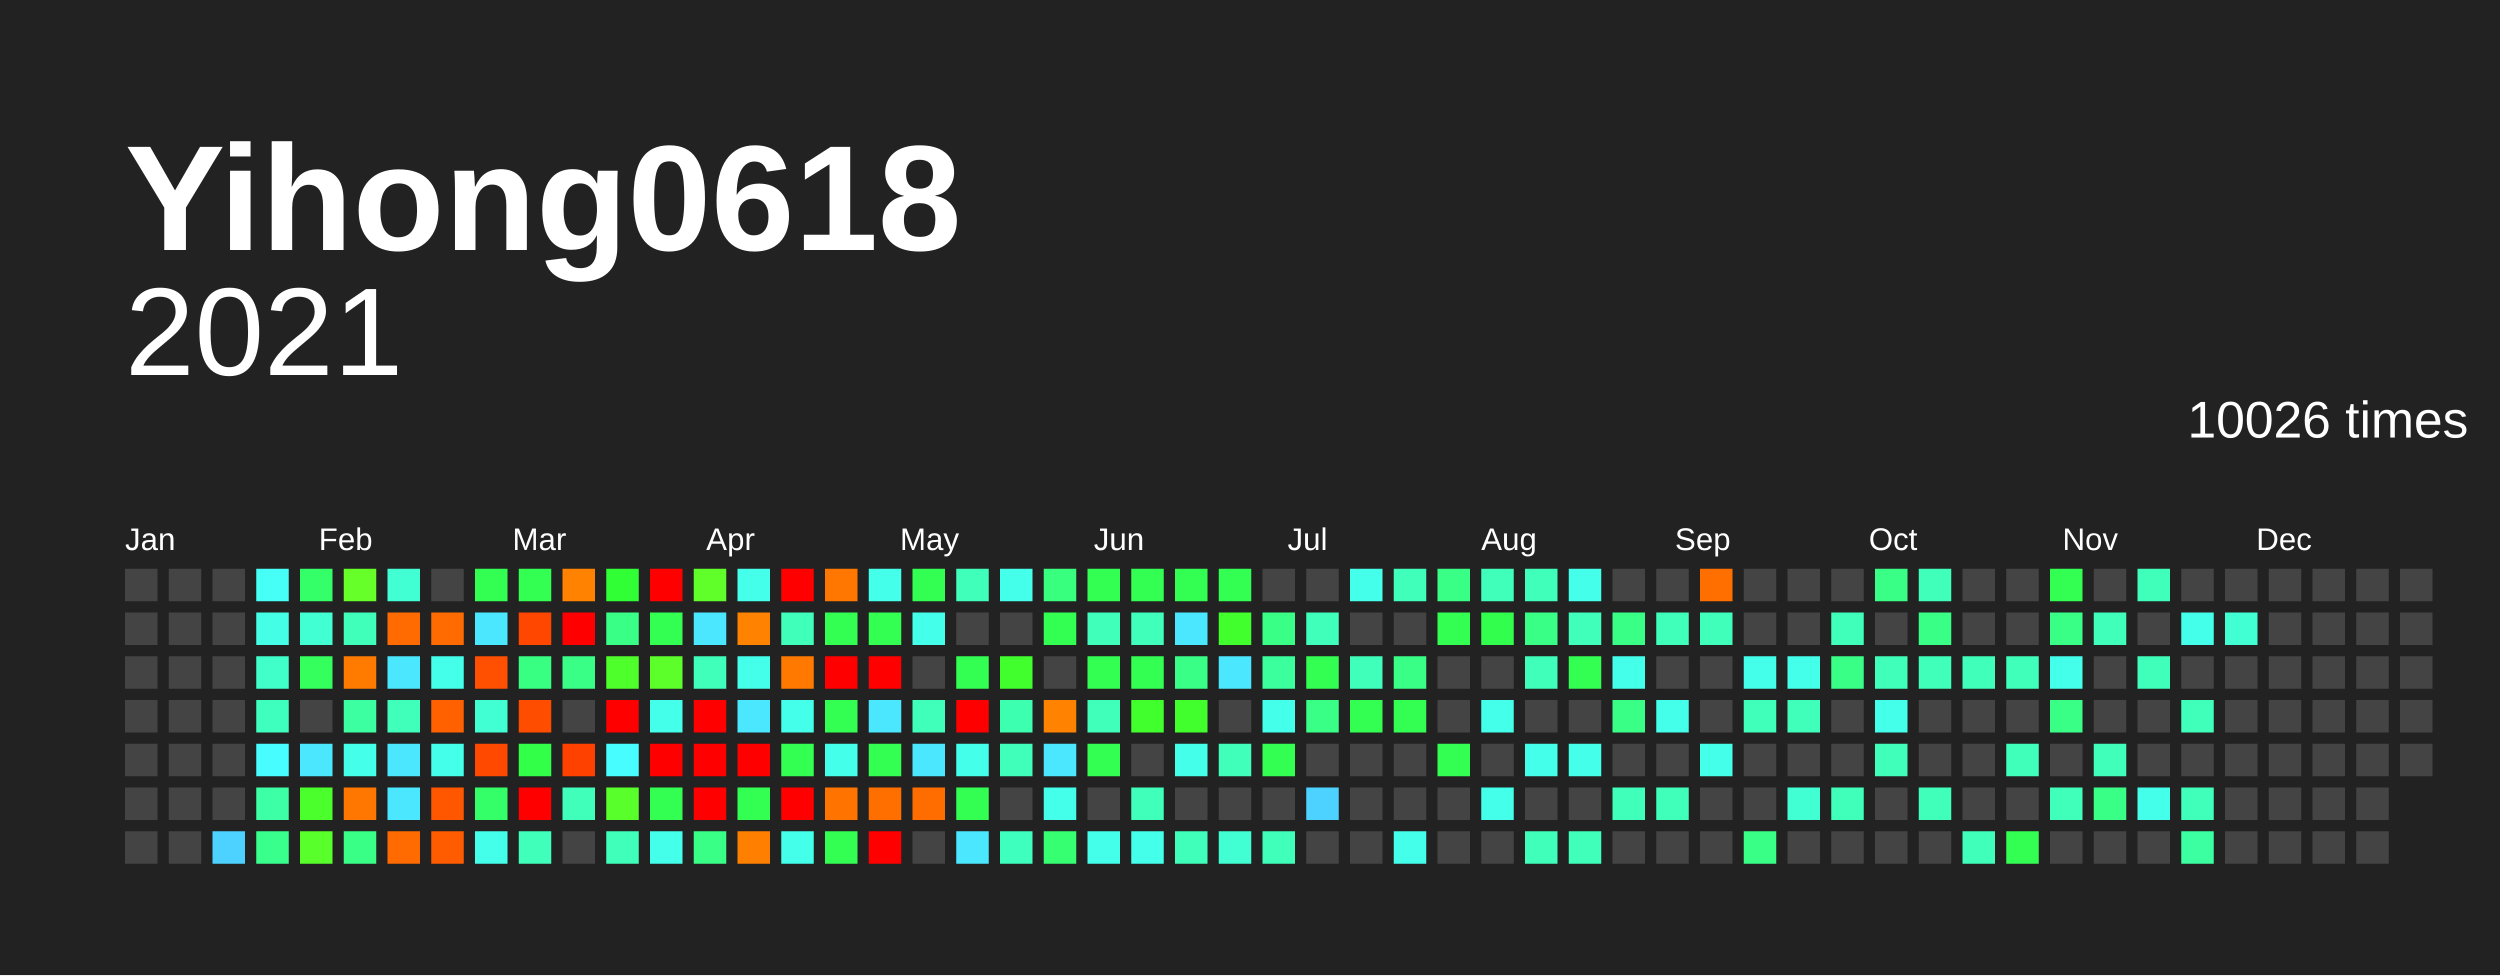
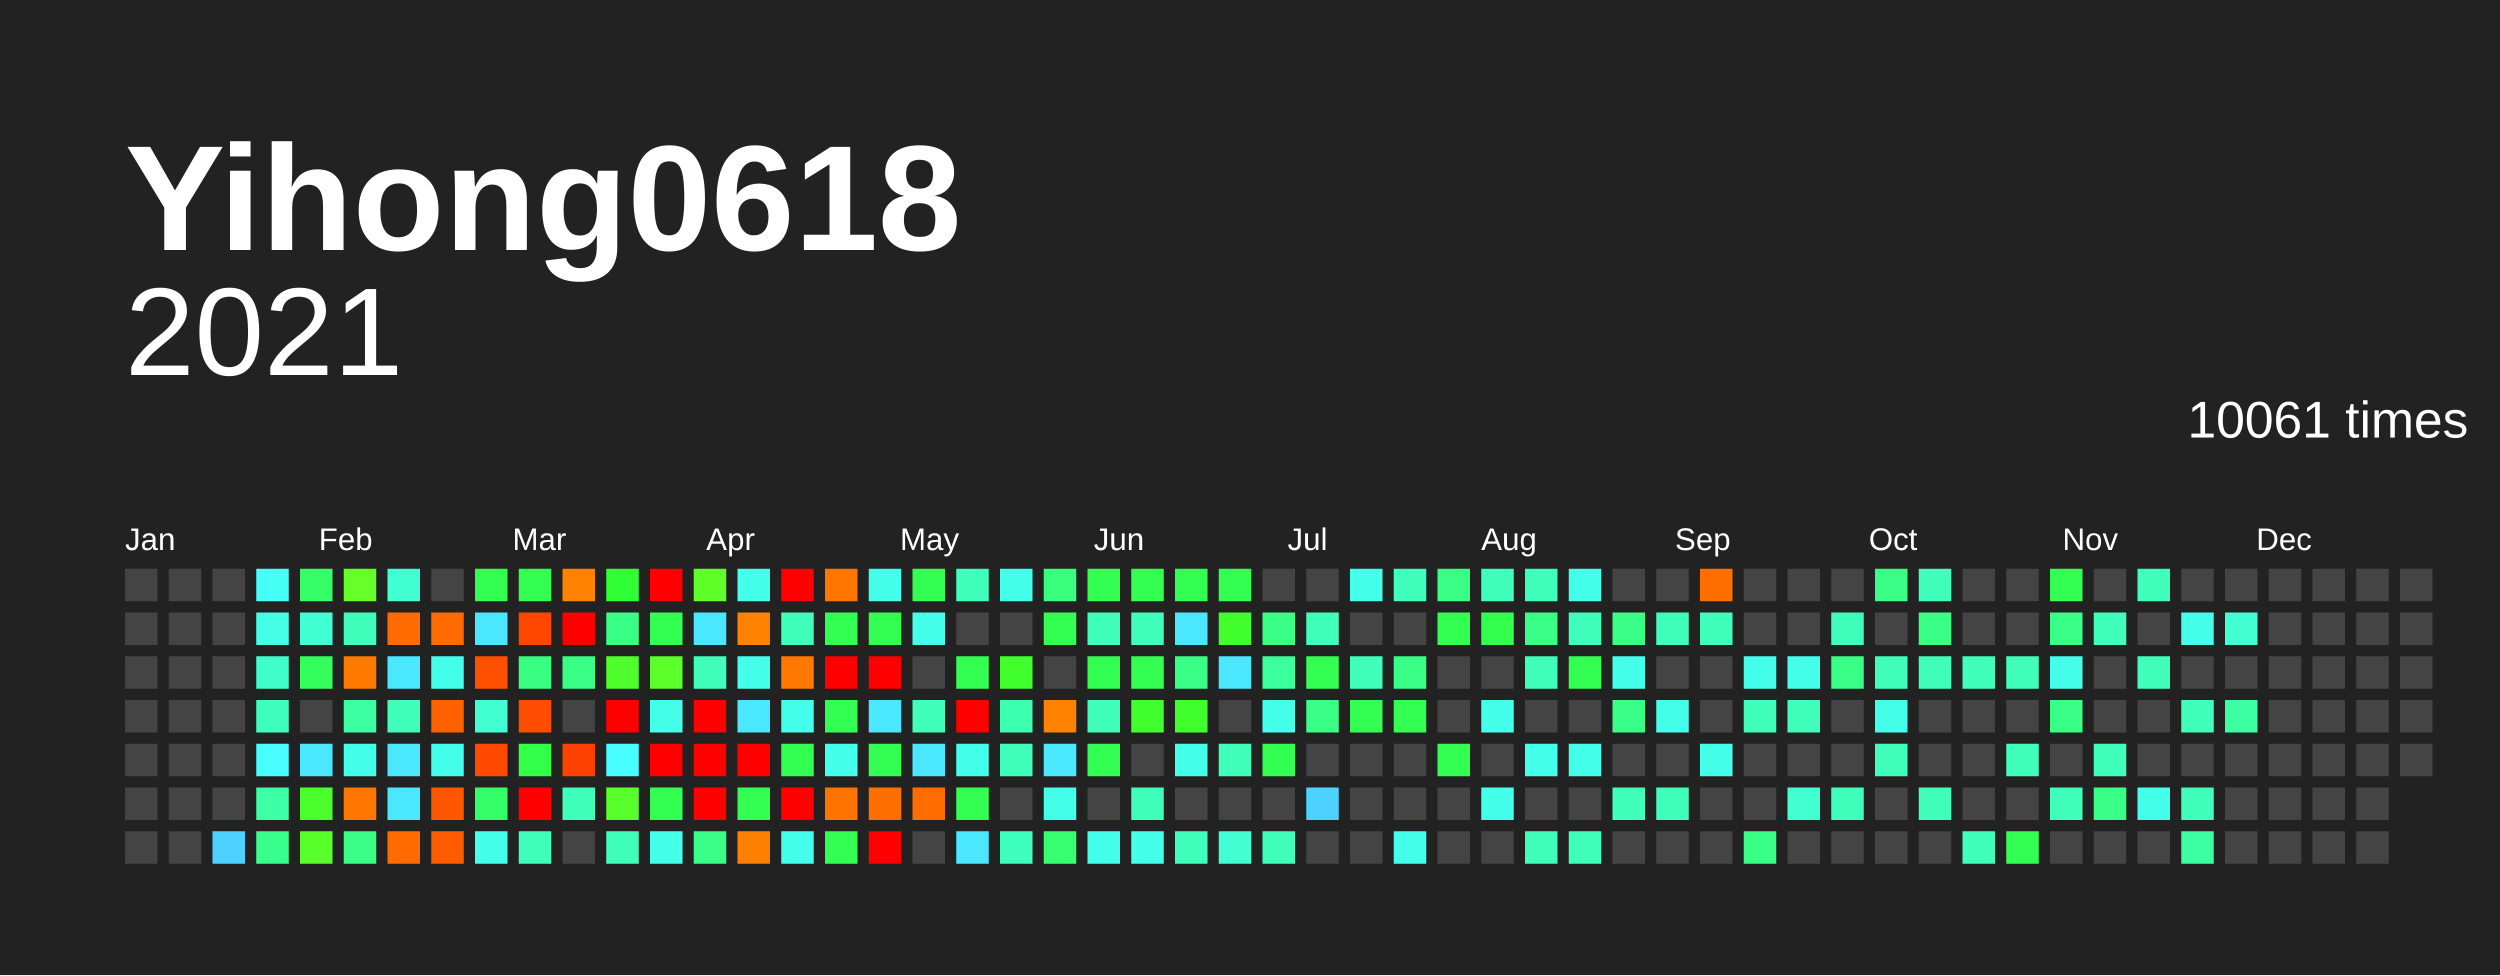
<svg xmlns="http://www.w3.org/2000/svg" baseProfile="full" height="78mm" version="1.1" viewBox="0,0,200,78" width="200mm">
  <defs />
  <rect fill="#222222" height="78" width="200" x="0" y="0" />
  <text fill="#FFFFFF" style="font-size:12px; font-family:Arial; font-weight:bold;" x="10" y="20">Yihong0618</text>
  <text alignment-baseline="hanging" fill="#FFFFFF" style="font-size:10.0px; font-family:Arial;" x="10" y="30">2021</text>
-   <text alignment-baseline="hanging" fill="#FFFFFF" style="font-size:4.125px; font-family:Arial;" x="175" y="35">10026 times</text>
+   <text alignment-baseline="hanging" fill="#FFFFFF" style="font-size:4.125px; font-family:Arial;" x="175" y="35">10061 times</text>
  <text fill="#FFFFFF" style="font-size:2.5px; font-family:Arial" x="10.0" y="44">Jan</text>
  <text fill="#FFFFFF" style="font-size:2.5px; font-family:Arial" x="25.5" y="44">Feb</text>
  <text fill="#FFFFFF" style="font-size:2.5px; font-family:Arial" x="41.0" y="44">Mar</text>
  <text fill="#FFFFFF" style="font-size:2.5px; font-family:Arial" x="56.5" y="44">Apr</text>
  <text fill="#FFFFFF" style="font-size:2.5px; font-family:Arial" x="72.0" y="44">May</text>
  <text fill="#FFFFFF" style="font-size:2.5px; font-family:Arial" x="87.5" y="44">Jun</text>
  <text fill="#FFFFFF" style="font-size:2.5px; font-family:Arial" x="103.0" y="44">Jul</text>
  <text fill="#FFFFFF" style="font-size:2.5px; font-family:Arial" x="118.5" y="44">Aug</text>
  <text fill="#FFFFFF" style="font-size:2.5px; font-family:Arial" x="134.0" y="44">Sep</text>
  <text fill="#FFFFFF" style="font-size:2.5px; font-family:Arial" x="149.5" y="44">Oct</text>
  <text fill="#FFFFFF" style="font-size:2.5px; font-family:Arial" x="165.0" y="44">Nov</text>
  <text fill="#FFFFFF" style="font-size:2.5px; font-family:Arial" x="180.5" y="44">Dec</text>
  <rect fill="#444444" height="2.6" width="2.6" x="10.0" y="45.5" />
  <rect fill="#444444" height="2.6" width="2.6" x="10.0" y="49.0" />
  <rect fill="#444444" height="2.6" width="2.6" x="10.0" y="52.5" />
  <rect fill="#444444" height="2.6" width="2.6" x="10.0" y="56.0" />
  <rect fill="#444444" height="2.6" width="2.6" x="10.0" y="59.5" />
  <rect fill="#444444" height="2.6" width="2.6" x="10.0" y="63.0" />
  <rect fill="#444444" height="2.6" width="2.6" x="10.0" y="66.5" />
  <rect fill="#444444" height="2.6" width="2.6" x="13.5" y="45.5" />
  <rect fill="#444444" height="2.6" width="2.6" x="13.5" y="49.0" />
  <rect fill="#444444" height="2.6" width="2.6" x="13.5" y="52.5" />
  <rect fill="#444444" height="2.6" width="2.6" x="13.5" y="56.0" />
  <rect fill="#444444" height="2.6" width="2.6" x="13.5" y="59.5" />
  <rect fill="#444444" height="2.6" width="2.6" x="13.5" y="63.0" />
  <rect fill="#444444" height="2.6" width="2.6" x="13.5" y="66.5" />
  <rect fill="#444444" height="2.6" width="2.6" x="17.0" y="45.5" />
  <rect fill="#444444" height="2.6" width="2.6" x="17.0" y="49.0" />
  <rect fill="#444444" height="2.6" width="2.6" x="17.0" y="52.5" />
  <rect fill="#444444" height="2.6" width="2.6" x="17.0" y="56.0" />
  <rect fill="#444444" height="2.6" width="2.6" x="17.0" y="59.5" />
  <rect fill="#444444" height="2.6" width="2.6" x="17.0" y="63.0" />
  <rect fill="#4dd2ff" height="2.6" width="2.6" x="17.0" y="66.5" />
  <rect fill="#46fff7" height="2.6" width="2.6" x="20.5" y="45.5" />
  <rect fill="#44ffe5" height="2.6" width="2.6" x="20.5" y="49.0" />
  <rect fill="#40ffc9" height="2.6" width="2.6" x="20.5" y="52.5" />
  <rect fill="#3fffbf" height="2.6" width="2.6" x="20.5" y="56.0" />
  <rect fill="#47fdff" height="2.6" width="2.6" x="20.5" y="59.5" />
  <rect fill="#3cffa6" height="2.6" width="2.6" x="20.5" y="63.0" />
  <rect fill="#39ff8d" height="2.6" width="2.6" x="20.5" y="66.5" />
  <rect fill="#35ff68" height="2.6" width="2.6" x="24.0" y="45.5" />
  <rect fill="#41ffd2" height="2.6" width="2.6" x="24.0" y="49.0" />
  <rect fill="#34ff5d" height="2.6" width="2.6" x="24.0" y="52.5" />
  <rect fill="#444444" height="2.6" width="2.6" x="24.0" y="56.0" />
  <rect fill="#4ae7ff" height="2.6" width="2.6" x="24.0" y="59.5" />
  <rect fill="#4aff2c" height="2.6" width="2.6" x="24.0" y="63.0" />
  <rect fill="#58ff2a" height="2.6" width="2.6" x="24.0" y="66.5" />
  <rect fill="#66ff29" height="2.6" width="2.6" x="27.5" y="45.5" />
  <rect fill="#3fffba" height="2.6" width="2.6" x="27.5" y="49.0" />
  <rect fill="#ff7b00" height="2.6" width="2.6" x="27.5" y="52.5" />
  <rect fill="#3cffa1" height="2.6" width="2.6" x="27.5" y="56.0" />
  <rect fill="#44ffea" height="2.6" width="2.6" x="27.5" y="59.5" />
  <rect fill="#ff7700" height="2.6" width="2.6" x="27.5" y="63.0" />
  <rect fill="#39ff87" height="2.6" width="2.6" x="27.5" y="66.5" />
  <rect fill="#41ffd2" height="2.6" width="2.6" x="31.0" y="45.5" />
  <rect fill="#ff6b00" height="2.6" width="2.6" x="31.0" y="49.0" />
  <rect fill="#4ae7ff" height="2.6" width="2.6" x="31.0" y="52.5" />
  <rect fill="#3fffba" height="2.6" width="2.6" x="31.0" y="56.0" />
  <rect fill="#4ae7ff" height="2.6" width="2.6" x="31.0" y="59.5" />
  <rect fill="#4ae7ff" height="2.6" width="2.6" x="31.0" y="63.0" />
  <rect fill="#ff6b00" height="2.6" width="2.6" x="31.0" y="66.5" />
  <rect fill="#444444" height="2.6" width="2.6" x="34.5" y="45.5" />
  <rect fill="#ff6b00" height="2.6" width="2.6" x="34.5" y="49.0" />
  <rect fill="#44ffea" height="2.6" width="2.6" x="34.5" y="52.5" />
  <rect fill="#ff6000" height="2.6" width="2.6" x="34.5" y="56.0" />
  <rect fill="#44ffea" height="2.6" width="2.6" x="34.5" y="59.5" />
  <rect fill="#ff5600" height="2.6" width="2.6" x="34.5" y="63.0" />
  <rect fill="#ff5c00" height="2.6" width="2.6" x="34.5" y="66.5" />
  <rect fill="#33ff52" height="2.6" width="2.6" x="38.0" y="45.5" />
  <rect fill="#4ae7ff" height="2.6" width="2.6" x="38.0" y="49.0" />
  <rect fill="#ff4f00" height="2.6" width="2.6" x="38.0" y="52.5" />
  <rect fill="#41ffd2" height="2.6" width="2.6" x="38.0" y="56.0" />
  <rect fill="#ff4900" height="2.6" width="2.6" x="38.0" y="59.5" />
  <rect fill="#35ff68" height="2.6" width="2.6" x="38.0" y="63.0" />
  <rect fill="#44ffea" height="2.6" width="2.6" x="38.0" y="66.5" />
  <rect fill="#33ff52" height="2.6" width="2.6" x="41.5" y="45.5" />
  <rect fill="#ff4700" height="2.6" width="2.6" x="41.5" y="49.0" />
  <rect fill="#38ff82" height="2.6" width="2.6" x="41.5" y="52.5" />
  <rect fill="#ff4d00" height="2.6" width="2.6" x="41.5" y="56.0" />
  <rect fill="#32ff47" height="2.6" width="2.6" x="41.5" y="59.5" />
  <rect fill="red" height="2.6" width="2.6" x="41.5" y="63.0" />
  <rect fill="#3fffba" height="2.6" width="2.6" x="41.5" y="66.5" />
  <rect fill="#ff8200" height="2.6" width="2.6" x="45.0" y="45.5" />
  <rect fill="red" height="2.6" width="2.6" x="45.0" y="49.0" />
  <rect fill="#39ff87" height="2.6" width="2.6" x="45.0" y="52.5" />
  <rect fill="#444444" height="2.6" width="2.6" x="45.0" y="56.0" />
  <rect fill="#ff4100" height="2.6" width="2.6" x="45.0" y="59.5" />
  <rect fill="#3fffba" height="2.6" width="2.6" x="45.0" y="63.0" />
  <rect fill="#444444" height="2.6" width="2.6" x="45.0" y="66.5" />
  <rect fill="#30ff36" height="2.6" width="2.6" x="48.5" y="45.5" />
  <rect fill="#39ff87" height="2.6" width="2.6" x="48.5" y="49.0" />
  <rect fill="#4eff2b" height="2.6" width="2.6" x="48.5" y="52.5" />
  <rect fill="red" height="2.6" width="2.6" x="48.5" y="56.0" />
  <rect fill="#47fdff" height="2.6" width="2.6" x="48.5" y="59.5" />
  <rect fill="#58ff2a" height="2.6" width="2.6" x="48.5" y="63.0" />
  <rect fill="#3fffba" height="2.6" width="2.6" x="48.5" y="66.5" />
  <rect fill="red" height="2.6" width="2.6" x="52.0" y="45.5" />
  <rect fill="#33ff52" height="2.6" width="2.6" x="52.0" y="49.0" />
  <rect fill="#5dff2a" height="2.6" width="2.6" x="52.0" y="52.5" />
  <rect fill="#44ffea" height="2.6" width="2.6" x="52.0" y="56.0" />
  <rect fill="red" height="2.6" width="2.6" x="52.0" y="59.5" />
  <rect fill="#33ff52" height="2.6" width="2.6" x="52.0" y="63.0" />
  <rect fill="#44ffea" height="2.6" width="2.6" x="52.0" y="66.5" />
  <rect fill="#61ff29" height="2.6" width="2.6" x="55.5" y="45.5" />
  <rect fill="#4ae7ff" height="2.6" width="2.6" x="55.5" y="49.0" />
  <rect fill="#3fffba" height="2.6" width="2.6" x="55.5" y="52.5" />
  <rect fill="red" height="2.6" width="2.6" x="55.5" y="56.0" />
  <rect fill="red" height="2.6" width="2.6" x="55.5" y="59.5" />
  <rect fill="red" height="2.6" width="2.6" x="55.5" y="63.0" />
  <rect fill="#39ff87" height="2.6" width="2.6" x="55.5" y="66.5" />
  <rect fill="#44ffea" height="2.6" width="2.6" x="59.0" y="45.5" />
  <rect fill="#ff8200" height="2.6" width="2.6" x="59.0" y="49.0" />
  <rect fill="#44ffea" height="2.6" width="2.6" x="59.0" y="52.5" />
  <rect fill="#4ae7ff" height="2.6" width="2.6" x="59.0" y="56.0" />
  <rect fill="red" height="2.6" width="2.6" x="59.0" y="59.5" />
  <rect fill="#33ff52" height="2.6" width="2.6" x="59.0" y="63.0" />
  <rect fill="#ff7f00" height="2.6" width="2.6" x="59.0" y="66.5" />
  <rect fill="red" height="2.6" width="2.6" x="62.5" y="45.5" />
  <rect fill="#3fffba" height="2.6" width="2.6" x="62.5" y="49.0" />
  <rect fill="#ff7900" height="2.6" width="2.6" x="62.5" y="52.5" />
  <rect fill="#44ffea" height="2.6" width="2.6" x="62.5" y="56.0" />
  <rect fill="#33ff52" height="2.6" width="2.6" x="62.5" y="59.5" />
  <rect fill="red" height="2.6" width="2.6" x="62.5" y="63.0" />
  <rect fill="#44ffea" height="2.6" width="2.6" x="62.5" y="66.5" />
  <rect fill="#ff7700" height="2.6" width="2.6" x="66.0" y="45.5" />
  <rect fill="#33ff52" height="2.6" width="2.6" x="66.0" y="49.0" />
  <rect fill="red" height="2.6" width="2.6" x="66.0" y="52.5" />
  <rect fill="#33ff52" height="2.6" width="2.6" x="66.0" y="56.0" />
  <rect fill="#44ffea" height="2.6" width="2.6" x="66.0" y="59.5" />
  <rect fill="#ff7300" height="2.6" width="2.6" x="66.0" y="63.0" />
  <rect fill="#33ff52" height="2.6" width="2.6" x="66.0" y="66.5" />
  <rect fill="#44ffea" height="2.6" width="2.6" x="69.5" y="45.5" />
  <rect fill="#33ff52" height="2.6" width="2.6" x="69.5" y="49.0" />
  <rect fill="red" height="2.6" width="2.6" x="69.5" y="52.5" />
  <rect fill="#4ae7ff" height="2.6" width="2.6" x="69.5" y="56.0" />
  <rect fill="#33ff52" height="2.6" width="2.6" x="69.5" y="59.5" />
  <rect fill="#ff6f00" height="2.6" width="2.6" x="69.5" y="63.0" />
  <rect fill="red" height="2.6" width="2.6" x="69.5" y="66.5" />
  <rect fill="#33ff52" height="2.6" width="2.6" x="73.0" y="45.5" />
  <rect fill="#44ffea" height="2.6" width="2.6" x="73.0" y="49.0" />
  <rect fill="#444444" height="2.6" width="2.6" x="73.0" y="52.5" />
  <rect fill="#3fffba" height="2.6" width="2.6" x="73.0" y="56.0" />
  <rect fill="#4ae7ff" height="2.6" width="2.6" x="73.0" y="59.5" />
  <rect fill="#ff6d00" height="2.6" width="2.6" x="73.0" y="63.0" />
  <rect fill="#444444" height="2.6" width="2.6" x="73.0" y="66.5" />
  <rect fill="#3fffba" height="2.6" width="2.6" x="76.5" y="45.5" />
  <rect fill="#444444" height="2.6" width="2.6" x="76.5" y="49.0" />
  <rect fill="#33ff52" height="2.6" width="2.6" x="76.5" y="52.5" />
  <rect fill="red" height="2.6" width="2.6" x="76.5" y="56.0" />
  <rect fill="#44ffea" height="2.6" width="2.6" x="76.5" y="59.5" />
  <rect fill="#33ff52" height="2.6" width="2.6" x="76.5" y="63.0" />
  <rect fill="#4ae7ff" height="2.6" width="2.6" x="76.5" y="66.5" />
  <rect fill="#44ffea" height="2.6" width="2.6" x="80.0" y="45.5" />
  <rect fill="#444444" height="2.6" width="2.6" x="80.0" y="49.0" />
  <rect fill="#41ff2d" height="2.6" width="2.6" x="80.0" y="52.5" />
  <rect fill="#3dffb0" height="2.6" width="2.6" x="80.0" y="56.0" />
  <rect fill="#3fffba" height="2.6" width="2.6" x="80.0" y="59.5" />
  <rect fill="#444444" height="2.6" width="2.6" x="80.0" y="63.0" />
  <rect fill="#3fffbf" height="2.6" width="2.6" x="80.0" y="66.5" />
  <rect fill="#38ff7d" height="2.6" width="2.6" x="83.5" y="45.5" />
  <rect fill="#33ff52" height="2.6" width="2.6" x="83.5" y="49.0" />
  <rect fill="#444444" height="2.6" width="2.6" x="83.5" y="52.5" />
  <rect fill="#ff8200" height="2.6" width="2.6" x="83.5" y="56.0" />
  <rect fill="#4ae7ff" height="2.6" width="2.6" x="83.5" y="59.5" />
  <rect fill="#44ffea" height="2.6" width="2.6" x="83.5" y="63.0" />
  <rect fill="#36ff72" height="2.6" width="2.6" x="83.5" y="66.5" />
  <rect fill="#33ff52" height="2.6" width="2.6" x="87.0" y="45.5" />
  <rect fill="#3fffba" height="2.6" width="2.6" x="87.0" y="49.0" />
  <rect fill="#33ff52" height="2.6" width="2.6" x="87.0" y="52.5" />
  <rect fill="#3fffba" height="2.6" width="2.6" x="87.0" y="56.0" />
  <rect fill="#33ff52" height="2.6" width="2.6" x="87.0" y="59.5" />
  <rect fill="#444444" height="2.6" width="2.6" x="87.0" y="63.0" />
  <rect fill="#44ffea" height="2.6" width="2.6" x="87.0" y="66.5" />
  <rect fill="#33ff52" height="2.6" width="2.6" x="90.5" y="45.5" />
  <rect fill="#3fffba" height="2.6" width="2.6" x="90.5" y="49.0" />
  <rect fill="#33ff52" height="2.6" width="2.6" x="90.5" y="52.5" />
  <rect fill="#41ff2d" height="2.6" width="2.6" x="90.5" y="56.0" />
  <rect fill="#444444" height="2.6" width="2.6" x="90.5" y="59.5" />
  <rect fill="#3fffba" height="2.6" width="2.6" x="90.5" y="63.0" />
  <rect fill="#44ffea" height="2.6" width="2.6" x="90.5" y="66.5" />
  <rect fill="#33ff52" height="2.6" width="2.6" x="94.0" y="45.5" />
  <rect fill="#4ae7ff" height="2.6" width="2.6" x="94.0" y="49.0" />
  <rect fill="#39ff87" height="2.6" width="2.6" x="94.0" y="52.5" />
  <rect fill="#41ff2d" height="2.6" width="2.6" x="94.0" y="56.0" />
  <rect fill="#44ffea" height="2.6" width="2.6" x="94.0" y="59.5" />
  <rect fill="#444444" height="2.6" width="2.6" x="94.0" y="63.0" />
  <rect fill="#3fffba" height="2.6" width="2.6" x="94.0" y="66.5" />
  <rect fill="#33ff52" height="2.6" width="2.6" x="97.5" y="45.5" />
  <rect fill="#41ff2d" height="2.6" width="2.6" x="97.5" y="49.0" />
  <rect fill="#4ae7ff" height="2.6" width="2.6" x="97.5" y="52.5" />
  <rect fill="#444444" height="2.6" width="2.6" x="97.5" y="56.0" />
  <rect fill="#3fffba" height="2.6" width="2.6" x="97.5" y="59.5" />
  <rect fill="#444444" height="2.6" width="2.6" x="97.5" y="63.0" />
  <rect fill="#41ffd2" height="2.6" width="2.6" x="97.5" y="66.5" />
  <rect fill="#444444" height="2.6" width="2.6" x="101.0" y="45.5" />
  <rect fill="#39ff87" height="2.6" width="2.6" x="101.0" y="49.0" />
  <rect fill="#3bff9c" height="2.6" width="2.6" x="101.0" y="52.5" />
  <rect fill="#44ffea" height="2.6" width="2.6" x="101.0" y="56.0" />
  <rect fill="#33ff52" height="2.6" width="2.6" x="101.0" y="59.5" />
  <rect fill="#444444" height="2.6" width="2.6" x="101.0" y="63.0" />
  <rect fill="#3fffba" height="2.6" width="2.6" x="101.0" y="66.5" />
  <rect fill="#444444" height="2.6" width="2.6" x="104.5" y="45.5" />
  <rect fill="#3fffba" height="2.6" width="2.6" x="104.5" y="49.0" />
  <rect fill="#33ff52" height="2.6" width="2.6" x="104.5" y="52.5" />
  <rect fill="#39ff87" height="2.6" width="2.6" x="104.5" y="56.0" />
  <rect fill="#444444" height="2.6" width="2.6" x="104.5" y="59.5" />
  <rect fill="#4dd2ff" height="2.6" width="2.6" x="104.5" y="63.0" />
  <rect fill="#444444" height="2.6" width="2.6" x="104.5" y="66.5" />
  <rect fill="#44ffea" height="2.6" width="2.6" x="108.0" y="45.5" />
  <rect fill="#444444" height="2.6" width="2.6" x="108.0" y="49.0" />
  <rect fill="#3fffba" height="2.6" width="2.6" x="108.0" y="52.5" />
  <rect fill="#33ff52" height="2.6" width="2.6" x="108.0" y="56.0" />
  <rect fill="#444444" height="2.6" width="2.6" x="108.0" y="59.5" />
  <rect fill="#444444" height="2.6" width="2.6" x="108.0" y="63.0" />
  <rect fill="#444444" height="2.6" width="2.6" x="108.0" y="66.5" />
  <rect fill="#3fffba" height="2.6" width="2.6" x="111.5" y="45.5" />
  <rect fill="#444444" height="2.6" width="2.6" x="111.5" y="49.0" />
  <rect fill="#39ff87" height="2.6" width="2.6" x="111.5" y="52.5" />
  <rect fill="#33ff52" height="2.6" width="2.6" x="111.5" y="56.0" />
  <rect fill="#444444" height="2.6" width="2.6" x="111.5" y="59.5" />
  <rect fill="#444444" height="2.6" width="2.6" x="111.5" y="63.0" />
  <rect fill="#44ffea" height="2.6" width="2.6" x="111.5" y="66.5" />
  <rect fill="#39ff87" height="2.6" width="2.6" x="115.0" y="45.5" />
  <rect fill="#33ff52" height="2.6" width="2.6" x="115.0" y="49.0" />
  <rect fill="#444444" height="2.6" width="2.6" x="115.0" y="52.5" />
  <rect fill="#444444" height="2.6" width="2.6" x="115.0" y="56.0" />
  <rect fill="#33ff52" height="2.6" width="2.6" x="115.0" y="59.5" />
  <rect fill="#444444" height="2.6" width="2.6" x="115.0" y="63.0" />
  <rect fill="#444444" height="2.6" width="2.6" x="115.0" y="66.5" />
  <rect fill="#3fffba" height="2.6" width="2.6" x="118.5" y="45.5" />
  <rect fill="#32ff4d" height="2.6" width="2.6" x="118.5" y="49.0" />
  <rect fill="#444444" height="2.6" width="2.6" x="118.5" y="52.5" />
  <rect fill="#44ffea" height="2.6" width="2.6" x="118.5" y="56.0" />
  <rect fill="#444444" height="2.6" width="2.6" x="118.5" y="59.5" />
  <rect fill="#44ffea" height="2.6" width="2.6" x="118.5" y="63.0" />
  <rect fill="#444444" height="2.6" width="2.6" x="118.5" y="66.5" />
  <rect fill="#3fffba" height="2.6" width="2.6" x="122.0" y="45.5" />
  <rect fill="#39ff87" height="2.6" width="2.6" x="122.0" y="49.0" />
  <rect fill="#3fffba" height="2.6" width="2.6" x="122.0" y="52.5" />
  <rect fill="#444444" height="2.6" width="2.6" x="122.0" y="56.0" />
  <rect fill="#44ffea" height="2.6" width="2.6" x="122.0" y="59.5" />
  <rect fill="#444444" height="2.6" width="2.6" x="122.0" y="63.0" />
  <rect fill="#3fffba" height="2.6" width="2.6" x="122.0" y="66.5" />
  <rect fill="#44ffea" height="2.6" width="2.6" x="125.5" y="45.5" />
  <rect fill="#3fffba" height="2.6" width="2.6" x="125.5" y="49.0" />
  <rect fill="#33ff52" height="2.6" width="2.6" x="125.5" y="52.5" />
  <rect fill="#444444" height="2.6" width="2.6" x="125.5" y="56.0" />
  <rect fill="#44ffea" height="2.6" width="2.6" x="125.5" y="59.5" />
  <rect fill="#444444" height="2.6" width="2.6" x="125.5" y="63.0" />
  <rect fill="#3fffba" height="2.6" width="2.6" x="125.5" y="66.5" />
  <rect fill="#444444" height="2.6" width="2.6" x="129.0" y="45.5" />
  <rect fill="#39ff87" height="2.6" width="2.6" x="129.0" y="49.0" />
  <rect fill="#44ffea" height="2.6" width="2.6" x="129.0" y="52.5" />
  <rect fill="#39ff87" height="2.6" width="2.6" x="129.0" y="56.0" />
  <rect fill="#444444" height="2.6" width="2.6" x="129.0" y="59.5" />
  <rect fill="#3fffba" height="2.6" width="2.6" x="129.0" y="63.0" />
  <rect fill="#444444" height="2.6" width="2.6" x="129.0" y="66.5" />
  <rect fill="#444444" height="2.6" width="2.6" x="132.5" y="45.5" />
  <rect fill="#3fffba" height="2.6" width="2.6" x="132.5" y="49.0" />
  <rect fill="#444444" height="2.6" width="2.6" x="132.5" y="52.5" />
  <rect fill="#44ffea" height="2.6" width="2.6" x="132.5" y="56.0" />
  <rect fill="#444444" height="2.6" width="2.6" x="132.5" y="59.5" />
  <rect fill="#3fffba" height="2.6" width="2.6" x="132.5" y="63.0" />
  <rect fill="#444444" height="2.6" width="2.6" x="132.5" y="66.5" />
  <rect fill="#ff6f00" height="2.6" width="2.6" x="136.0" y="45.5" />
  <rect fill="#3fffba" height="2.6" width="2.6" x="136.0" y="49.0" />
  <rect fill="#444444" height="2.6" width="2.6" x="136.0" y="52.5" />
  <rect fill="#444444" height="2.6" width="2.6" x="136.0" y="56.0" />
  <rect fill="#44ffea" height="2.6" width="2.6" x="136.0" y="59.5" />
  <rect fill="#444444" height="2.6" width="2.6" x="136.0" y="63.0" />
  <rect fill="#444444" height="2.6" width="2.6" x="136.0" y="66.5" />
  <rect fill="#444444" height="2.6" width="2.6" x="139.5" y="45.5" />
  <rect fill="#444444" height="2.6" width="2.6" x="139.5" y="49.0" />
  <rect fill="#44ffea" height="2.6" width="2.6" x="139.5" y="52.5" />
  <rect fill="#3fffba" height="2.6" width="2.6" x="139.5" y="56.0" />
  <rect fill="#444444" height="2.6" width="2.6" x="139.5" y="59.5" />
  <rect fill="#444444" height="2.6" width="2.6" x="139.5" y="63.0" />
  <rect fill="#39ff87" height="2.6" width="2.6" x="139.5" y="66.5" />
  <rect fill="#444444" height="2.6" width="2.6" x="143.0" y="45.5" />
  <rect fill="#444444" height="2.6" width="2.6" x="143.0" y="49.0" />
  <rect fill="#44ffea" height="2.6" width="2.6" x="143.0" y="52.5" />
  <rect fill="#3fffba" height="2.6" width="2.6" x="143.0" y="56.0" />
  <rect fill="#444444" height="2.6" width="2.6" x="143.0" y="59.5" />
  <rect fill="#41ffd2" height="2.6" width="2.6" x="143.0" y="63.0" />
  <rect fill="#444444" height="2.6" width="2.6" x="143.0" y="66.5" />
  <rect fill="#444444" height="2.6" width="2.6" x="146.5" y="45.5" />
  <rect fill="#3fffba" height="2.6" width="2.6" x="146.5" y="49.0" />
  <rect fill="#39ff87" height="2.6" width="2.6" x="146.5" y="52.5" />
  <rect fill="#444444" height="2.6" width="2.6" x="146.5" y="56.0" />
  <rect fill="#444444" height="2.6" width="2.6" x="146.5" y="59.5" />
  <rect fill="#3fffba" height="2.6" width="2.6" x="146.5" y="63.0" />
  <rect fill="#444444" height="2.6" width="2.6" x="146.5" y="66.5" />
  <rect fill="#39ff87" height="2.6" width="2.6" x="150.0" y="45.5" />
  <rect fill="#444444" height="2.6" width="2.6" x="150.0" y="49.0" />
  <rect fill="#3fffba" height="2.6" width="2.6" x="150.0" y="52.5" />
  <rect fill="#44ffea" height="2.6" width="2.6" x="150.0" y="56.0" />
  <rect fill="#3fffba" height="2.6" width="2.6" x="150.0" y="59.5" />
  <rect fill="#444444" height="2.6" width="2.6" x="150.0" y="63.0" />
  <rect fill="#444444" height="2.6" width="2.6" x="150.0" y="66.5" />
  <rect fill="#3fffba" height="2.6" width="2.6" x="153.5" y="45.5" />
  <rect fill="#39ff87" height="2.6" width="2.6" x="153.5" y="49.0" />
  <rect fill="#3fffba" height="2.6" width="2.6" x="153.5" y="52.5" />
  <rect fill="#444444" height="2.6" width="2.6" x="153.5" y="56.0" />
  <rect fill="#444444" height="2.6" width="2.6" x="153.5" y="59.5" />
  <rect fill="#3fffba" height="2.6" width="2.6" x="153.5" y="63.0" />
  <rect fill="#444444" height="2.6" width="2.6" x="153.5" y="66.5" />
  <rect fill="#444444" height="2.6" width="2.6" x="157.0" y="45.5" />
  <rect fill="#444444" height="2.6" width="2.6" x="157.0" y="49.0" />
  <rect fill="#3fffba" height="2.6" width="2.6" x="157.0" y="52.5" />
  <rect fill="#444444" height="2.6" width="2.6" x="157.0" y="56.0" />
  <rect fill="#444444" height="2.6" width="2.6" x="157.0" y="59.5" />
  <rect fill="#444444" height="2.6" width="2.6" x="157.0" y="63.0" />
  <rect fill="#3fffba" height="2.6" width="2.6" x="157.0" y="66.5" />
  <rect fill="#444444" height="2.6" width="2.6" x="160.5" y="45.5" />
  <rect fill="#444444" height="2.6" width="2.6" x="160.5" y="49.0" />
  <rect fill="#3fffba" height="2.6" width="2.6" x="160.5" y="52.5" />
  <rect fill="#444444" height="2.6" width="2.6" x="160.5" y="56.0" />
  <rect fill="#3fffba" height="2.6" width="2.6" x="160.5" y="59.5" />
  <rect fill="#444444" height="2.6" width="2.6" x="160.5" y="63.0" />
  <rect fill="#33ff52" height="2.6" width="2.6" x="160.5" y="66.5" />
  <rect fill="#33ff52" height="2.6" width="2.6" x="164.0" y="45.5" />
  <rect fill="#39ff87" height="2.6" width="2.6" x="164.0" y="49.0" />
  <rect fill="#44ffea" height="2.6" width="2.6" x="164.0" y="52.5" />
  <rect fill="#39ff87" height="2.6" width="2.6" x="164.0" y="56.0" />
  <rect fill="#444444" height="2.6" width="2.6" x="164.0" y="59.5" />
  <rect fill="#3fffba" height="2.6" width="2.6" x="164.0" y="63.0" />
  <rect fill="#444444" height="2.6" width="2.6" x="164.0" y="66.5" />
  <rect fill="#444444" height="2.6" width="2.6" x="167.5" y="45.5" />
  <rect fill="#3fffba" height="2.6" width="2.6" x="167.5" y="49.0" />
  <rect fill="#444444" height="2.6" width="2.6" x="167.5" y="52.5" />
  <rect fill="#444444" height="2.6" width="2.6" x="167.5" y="56.0" />
  <rect fill="#3fffba" height="2.6" width="2.6" x="167.5" y="59.5" />
  <rect fill="#39ff87" height="2.6" width="2.6" x="167.5" y="63.0" />
  <rect fill="#444444" height="2.6" width="2.6" x="167.5" y="66.5" />
  <rect fill="#3fffba" height="2.6" width="2.6" x="171.0" y="45.5" />
  <rect fill="#444444" height="2.6" width="2.6" x="171.0" y="49.0" />
  <rect fill="#3fffba" height="2.6" width="2.6" x="171.0" y="52.5" />
  <rect fill="#444444" height="2.6" width="2.6" x="171.0" y="56.0" />
  <rect fill="#444444" height="2.6" width="2.6" x="171.0" y="59.5" />
  <rect fill="#44ffea" height="2.6" width="2.6" x="171.0" y="63.0" />
  <rect fill="#444444" height="2.6" width="2.6" x="171.0" y="66.5" />
  <rect fill="#444444" height="2.6" width="2.6" x="174.5" y="45.5" />
  <rect fill="#44ffea" height="2.6" width="2.6" x="174.5" y="49.0" />
  <rect fill="#444444" height="2.6" width="2.6" x="174.5" y="52.5" />
  <rect fill="#3fffba" height="2.6" width="2.6" x="174.5" y="56.0" />
  <rect fill="#444444" height="2.6" width="2.6" x="174.5" y="59.5" />
  <rect fill="#3fffba" height="2.6" width="2.6" x="174.5" y="63.0" />
  <rect fill="#3cffa1" height="2.6" width="2.6" x="174.5" y="66.5" />
  <rect fill="#444444" height="2.6" width="2.6" x="178.0" y="45.5" />
  <rect fill="#41ffd2" height="2.6" width="2.6" x="178.0" y="49.0" />
  <rect fill="#444444" height="2.6" width="2.6" x="178.0" y="52.5" />
-   <rect fill="#444444" height="2.6" width="2.6" x="178.0" y="56.0" />
+   <rect fill="#3cffa1" height="2.6" width="2.6" x="178.0" y="56.0" />
  <rect fill="#444444" height="2.6" width="2.6" x="178.0" y="59.5" />
  <rect fill="#444444" height="2.6" width="2.6" x="178.0" y="63.0" />
  <rect fill="#444444" height="2.6" width="2.6" x="178.0" y="66.5" />
  <rect fill="#444444" height="2.6" width="2.6" x="181.5" y="45.5" />
  <rect fill="#444444" height="2.6" width="2.6" x="181.5" y="49.0" />
  <rect fill="#444444" height="2.6" width="2.6" x="181.5" y="52.5" />
  <rect fill="#444444" height="2.6" width="2.6" x="181.5" y="56.0" />
  <rect fill="#444444" height="2.6" width="2.6" x="181.5" y="59.5" />
  <rect fill="#444444" height="2.6" width="2.6" x="181.5" y="63.0" />
  <rect fill="#444444" height="2.6" width="2.6" x="181.5" y="66.5" />
  <rect fill="#444444" height="2.6" width="2.6" x="185.0" y="45.5" />
  <rect fill="#444444" height="2.6" width="2.6" x="185.0" y="49.0" />
  <rect fill="#444444" height="2.6" width="2.6" x="185.0" y="52.5" />
  <rect fill="#444444" height="2.6" width="2.6" x="185.0" y="56.0" />
  <rect fill="#444444" height="2.6" width="2.6" x="185.0" y="59.5" />
  <rect fill="#444444" height="2.6" width="2.6" x="185.0" y="63.0" />
  <rect fill="#444444" height="2.6" width="2.6" x="185.0" y="66.5" />
  <rect fill="#444444" height="2.6" width="2.6" x="188.5" y="45.5" />
  <rect fill="#444444" height="2.6" width="2.6" x="188.5" y="49.0" />
  <rect fill="#444444" height="2.6" width="2.6" x="188.5" y="52.5" />
  <rect fill="#444444" height="2.6" width="2.6" x="188.5" y="56.0" />
  <rect fill="#444444" height="2.6" width="2.6" x="188.5" y="59.5" />
  <rect fill="#444444" height="2.6" width="2.6" x="188.5" y="63.0" />
  <rect fill="#444444" height="2.6" width="2.6" x="188.5" y="66.5" />
  <rect fill="#444444" height="2.6" width="2.6" x="192.0" y="45.5" />
  <rect fill="#444444" height="2.6" width="2.6" x="192.0" y="49.0" />
  <rect fill="#444444" height="2.6" width="2.6" x="192.0" y="52.5" />
  <rect fill="#444444" height="2.6" width="2.6" x="192.0" y="56.0" />
  <rect fill="#444444" height="2.6" width="2.6" x="192.0" y="59.5" />
</svg>
